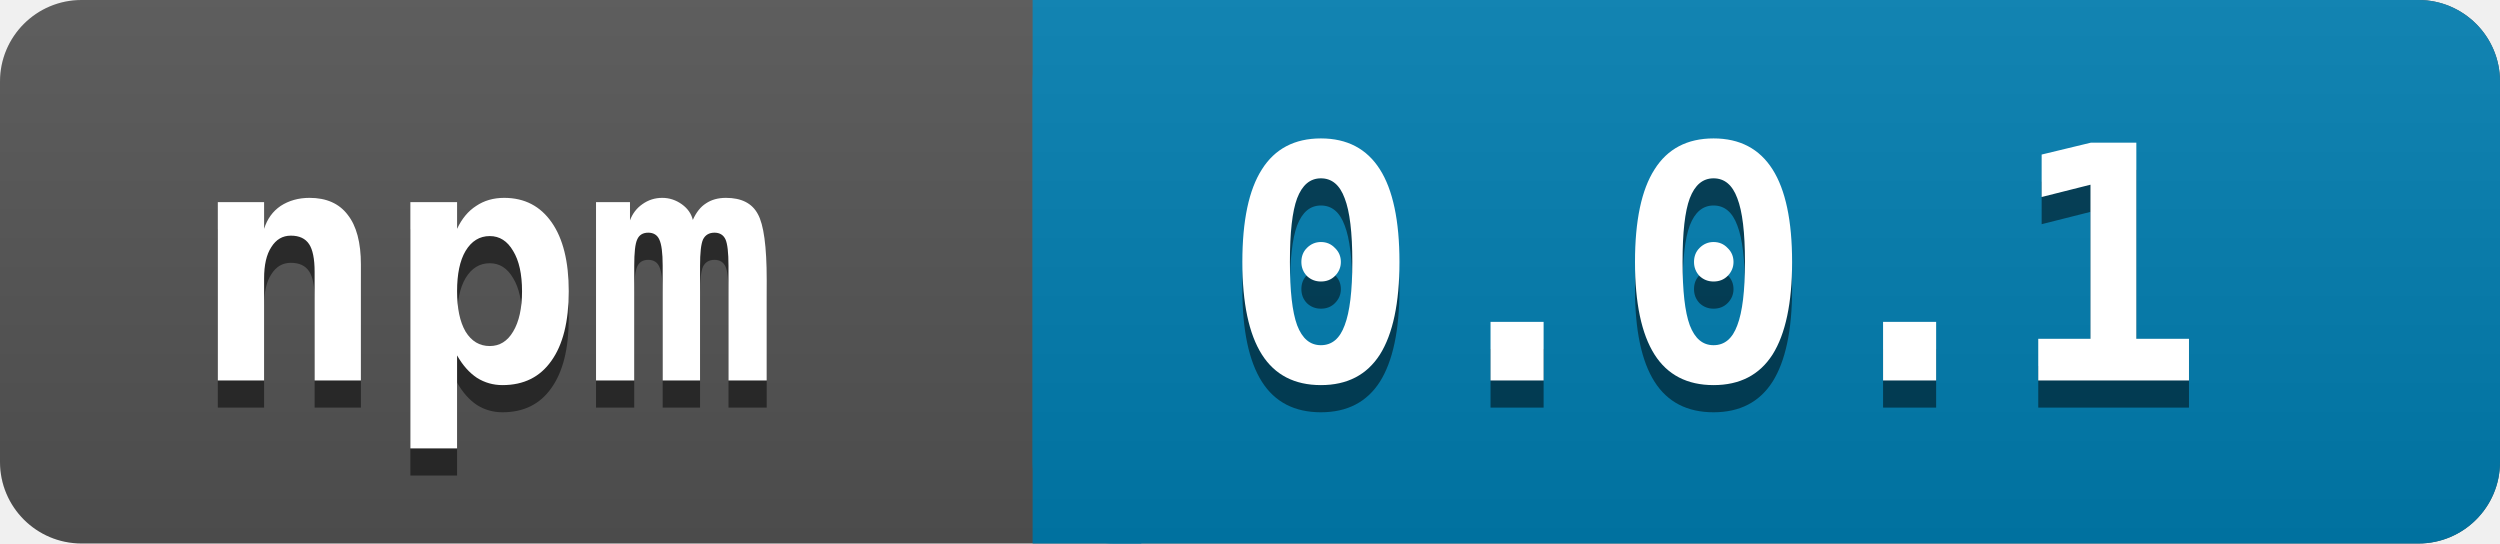
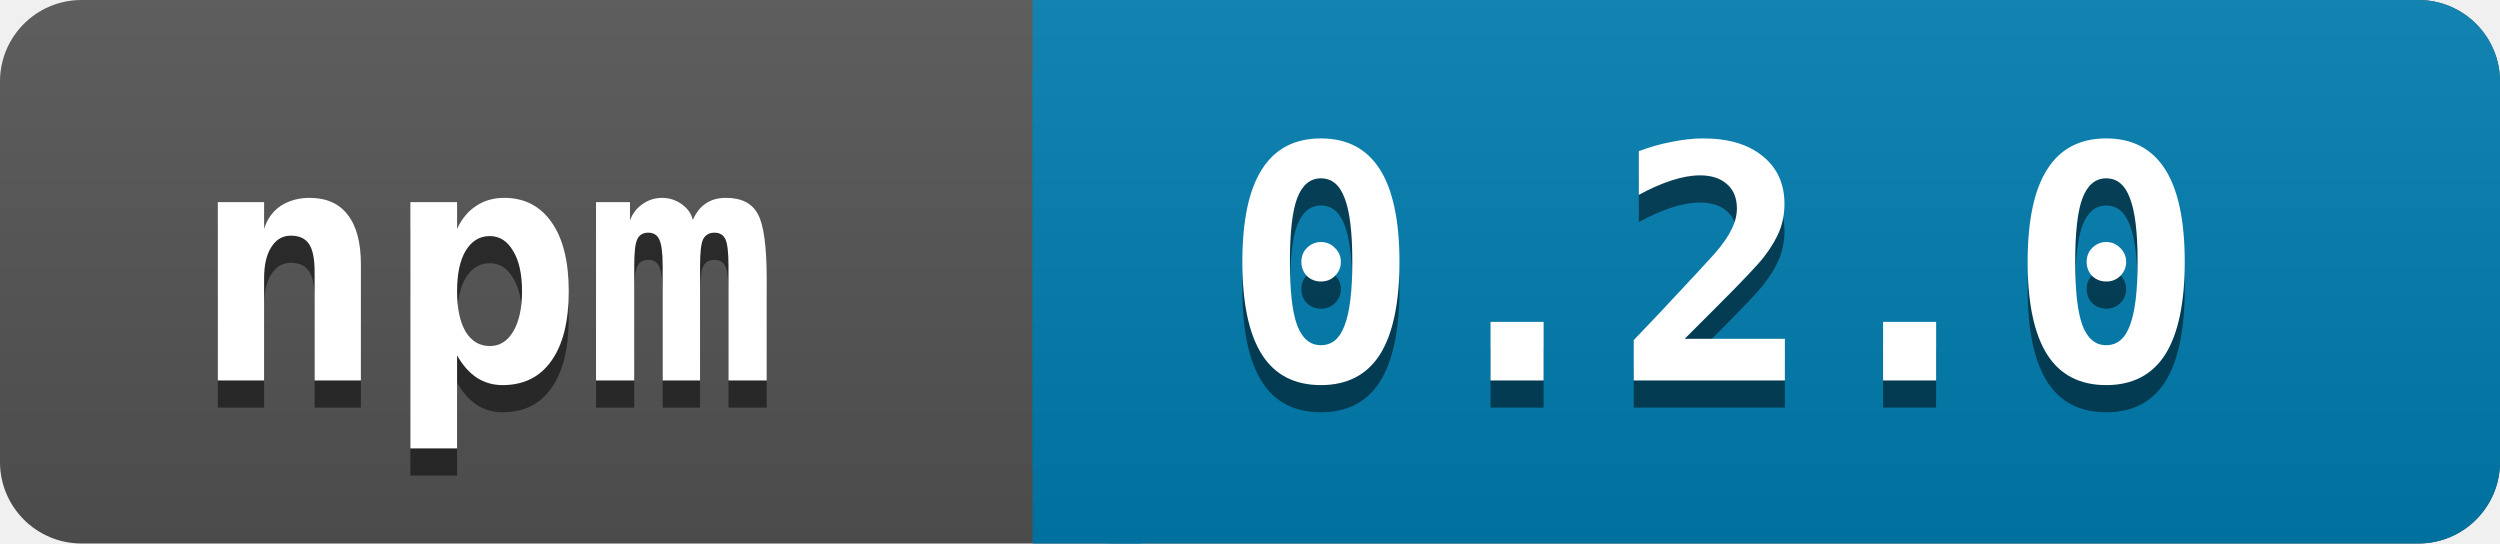
<svg xmlns="http://www.w3.org/2000/svg" width="92" height="20">
  <linearGradient id="a" x2="0" y2="100%">
    <stop offset="0" stop-color="#bbb" stop-opacity=".1" />
    <stop offset="1" stop-opacity=".1" />
  </linearGradient>
  <rect rx="3" width="92" height="20" fill="#545454" />
  <rect rx="3" x="38" width="54" height="20" fill="#007EB1" />
  <path fill="#007EB1" d="M38 0h4v20h-4z" />
  <rect rx="3" width="92" height="20" fill="url(#a)" />
  <g fill="white" font-family="monospace" font-size="12" font-weight="bold">
    <text x="7" y="15" fill="#010101" fill-opacity=".5">npm</text>
    <text x="7" y="14">npm</text>
  </g>
  <g fill="white" font-family="monospace" font-size="12" font-weight="bold">
-     <text x="45" y="15" fill="#010101" fill-opacity=".5">0.0.1</text>
-     <text x="45" y="14">0.0.1</text>
+     <text x="45" y="15" fill="#010101" fill-opacity=".5">0.2.0</text>
+     <text x="45" y="14">0.2.0</text>
  </g>
</svg>
